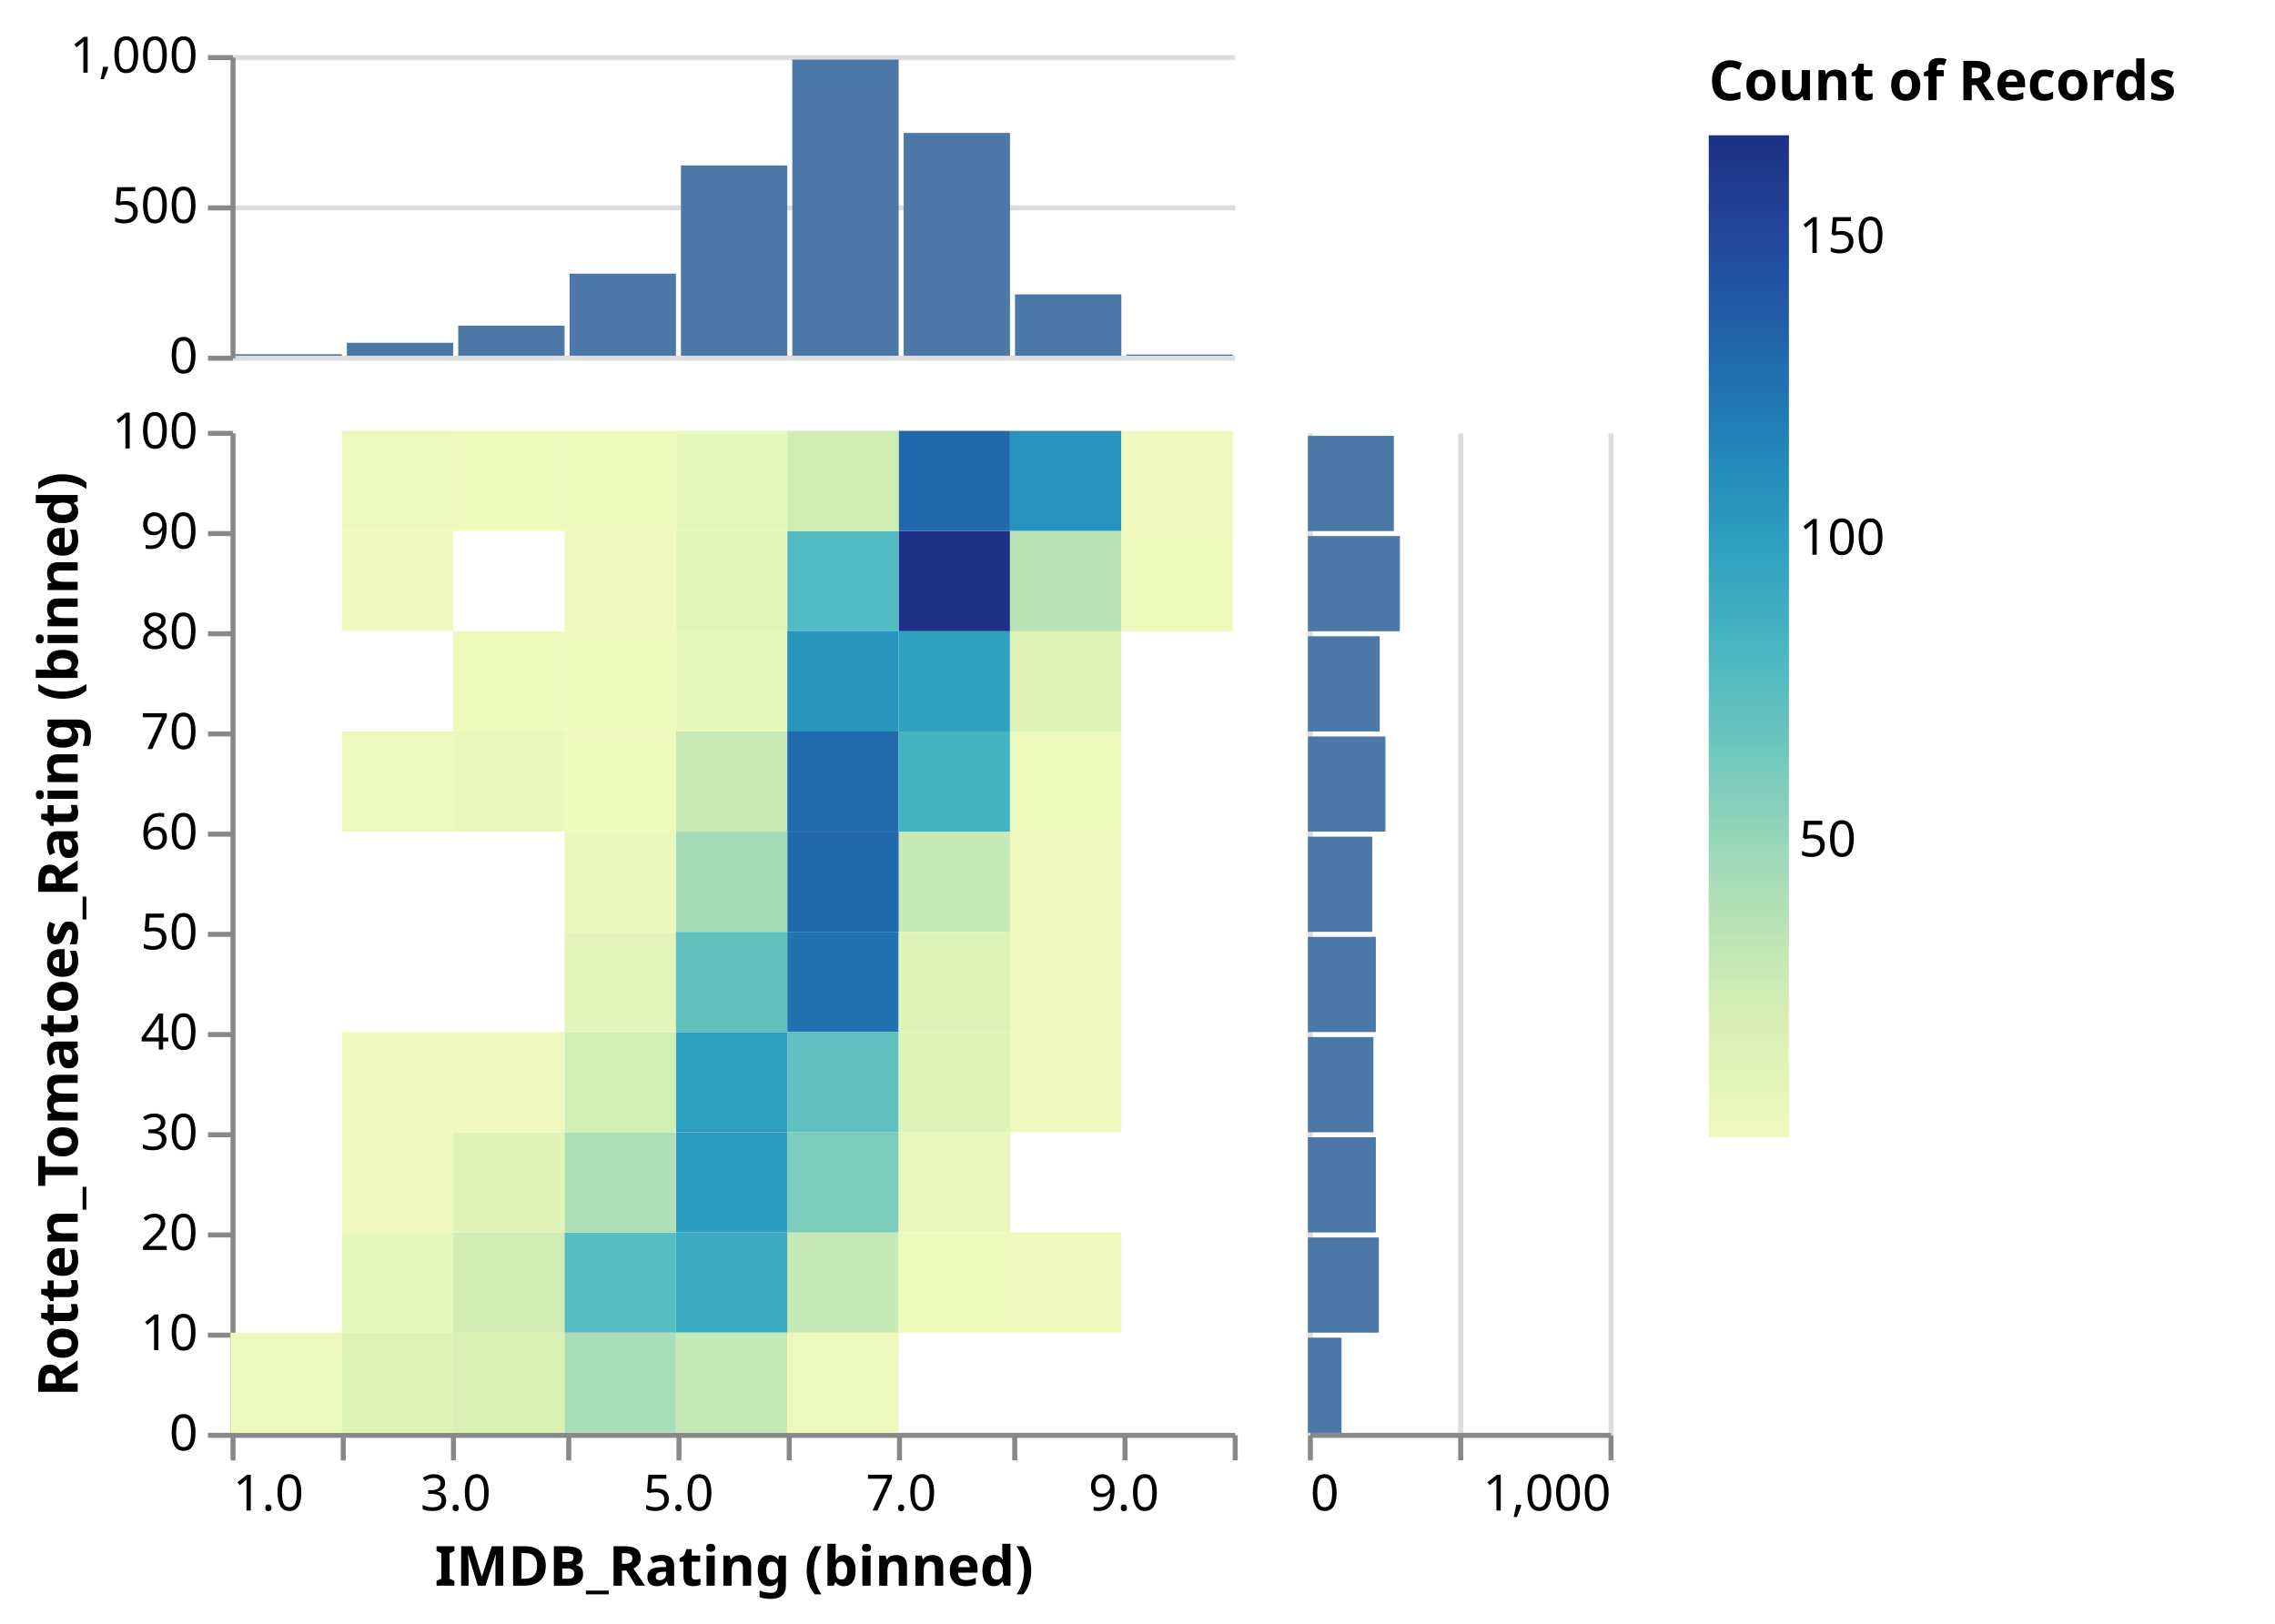
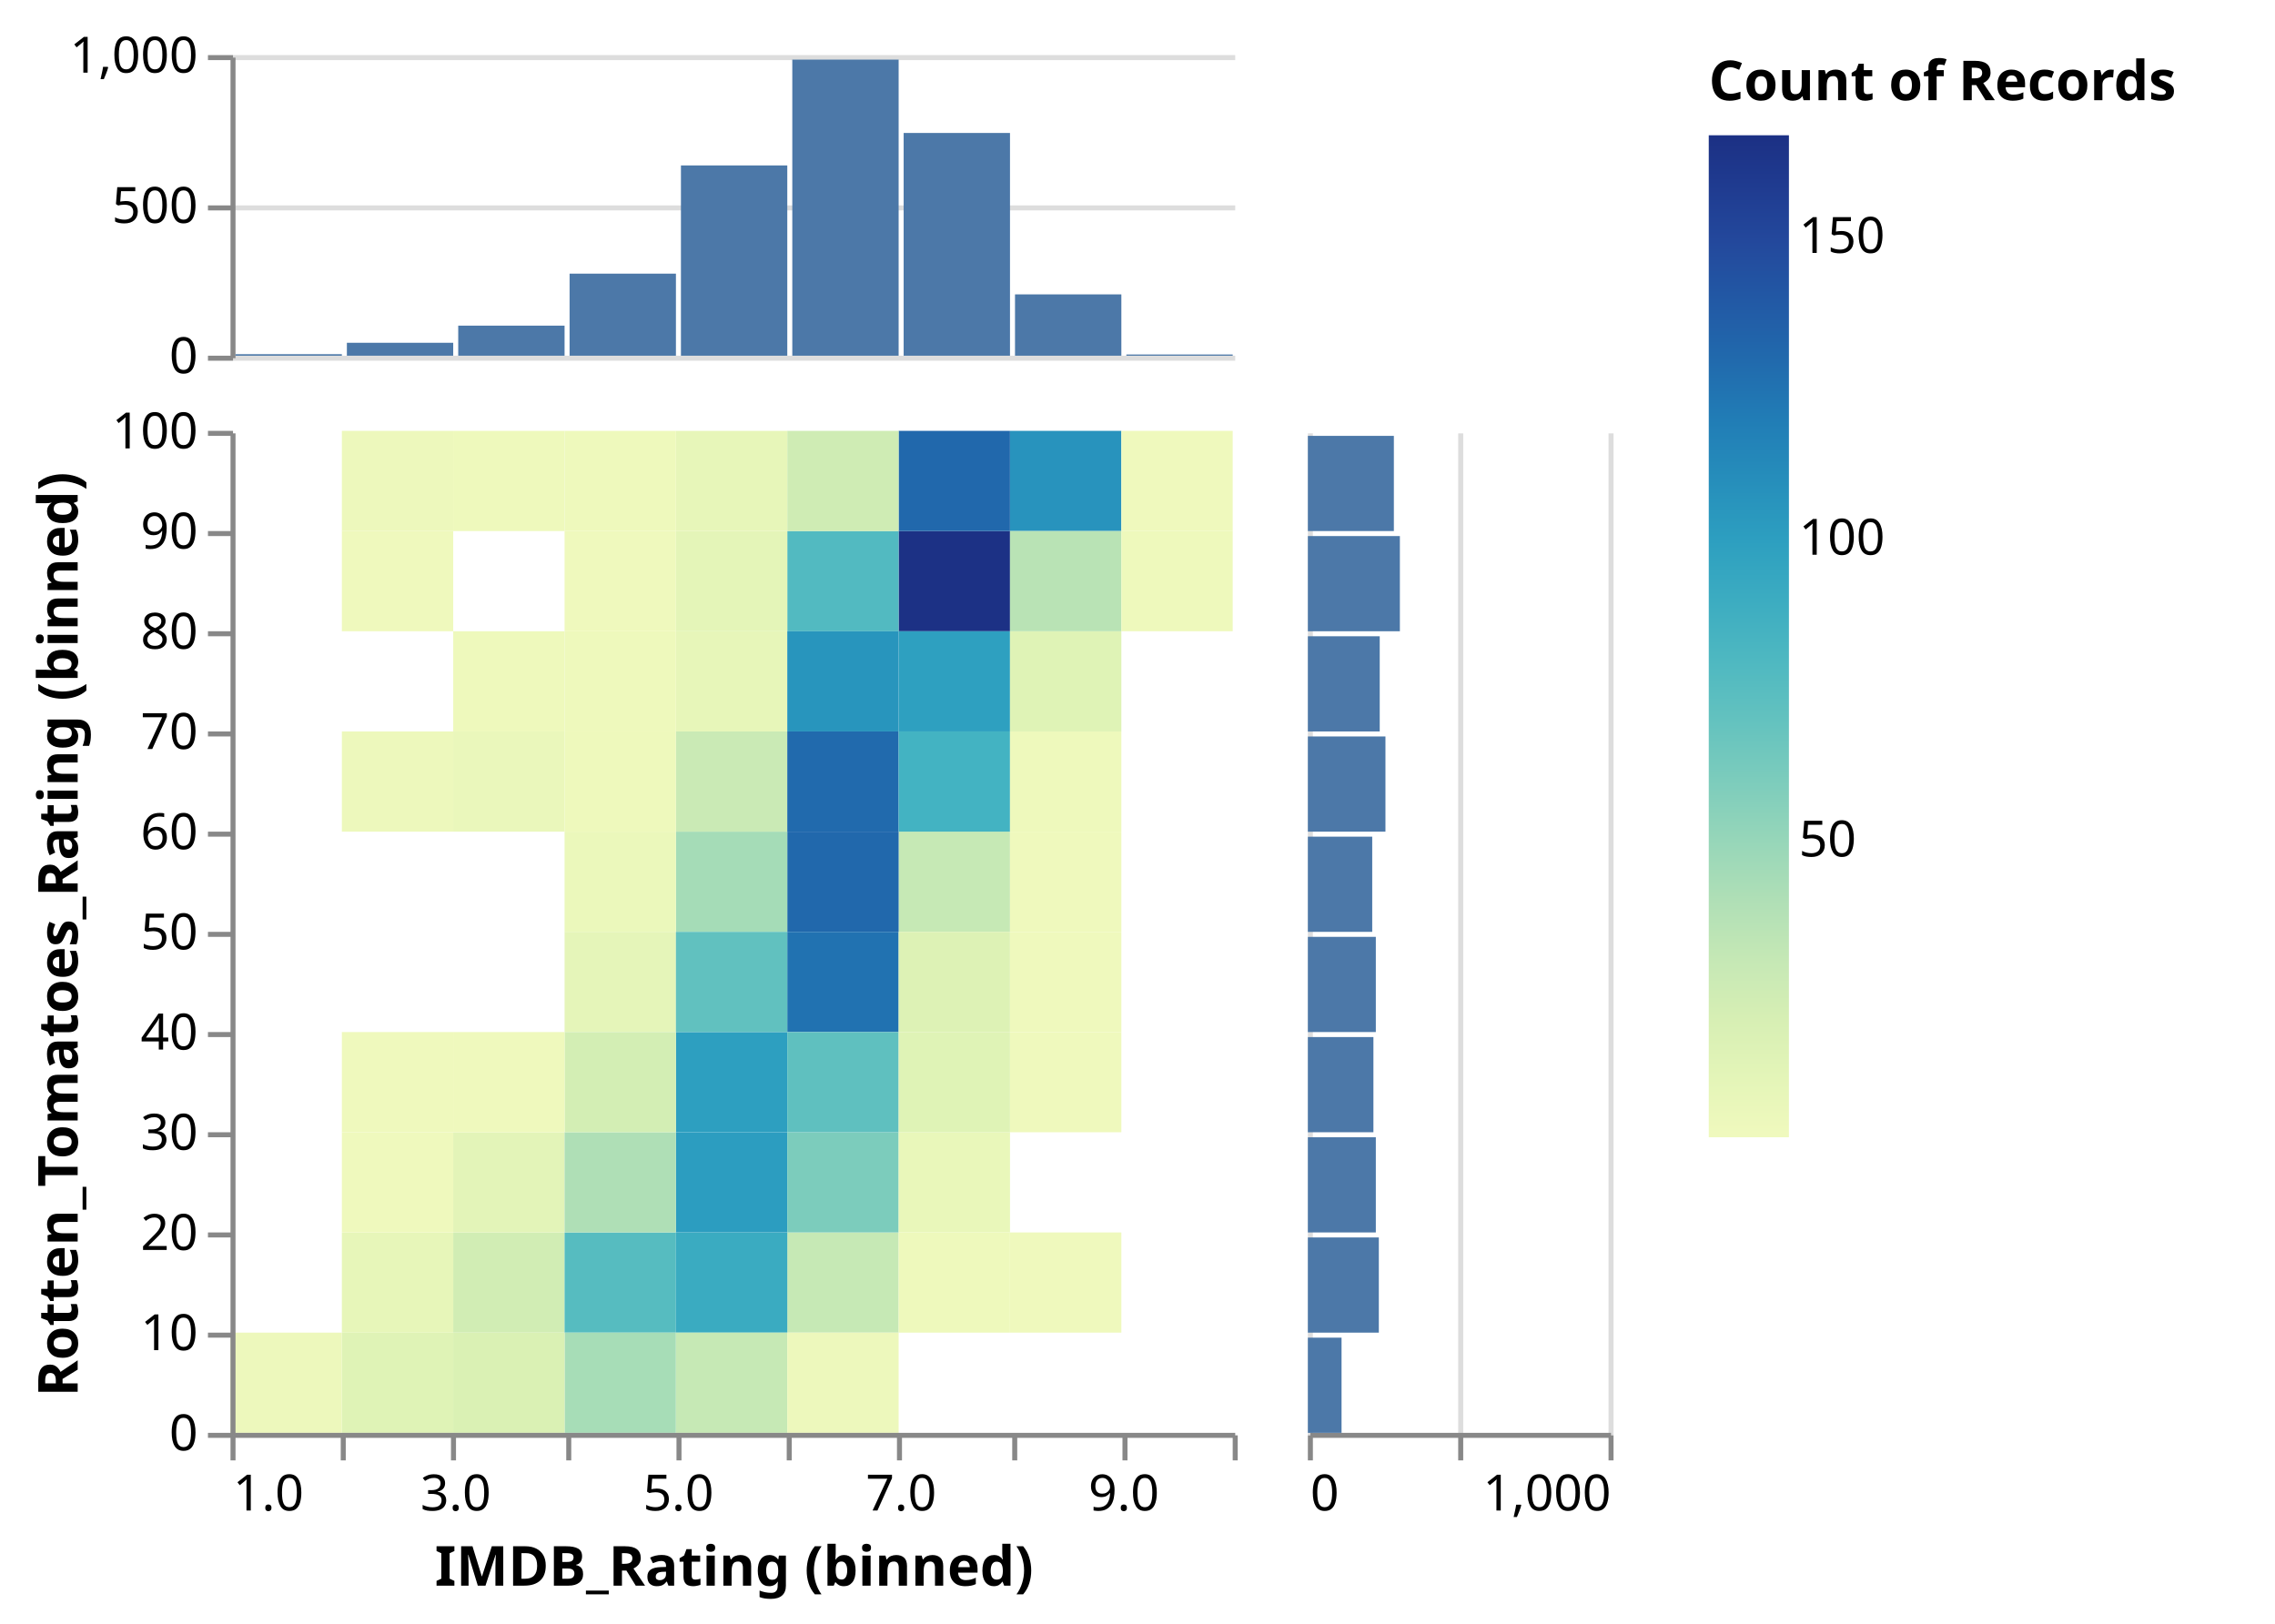
<svg xmlns="http://www.w3.org/2000/svg" class="marks" width="454" height="324" viewBox="0 0 454 324" version="1.1">
  <defs>
    <linearGradient id="gradient_0" x1="0" x2="0" y1="1" y2="0">
      <stop offset="0" stop-color="rgb(239, 249, 189)" />
      <stop offset="0.054" stop-color="rgb(228, 245, 184)" />
      <stop offset="0.114" stop-color="rgb(215, 239, 180)" />
      <stop offset="0.175" stop-color="rgb(197, 232, 181)" />
      <stop offset="0.235" stop-color="rgb(175, 223, 182)" />
      <stop offset="0.295" stop-color="rgb(150, 214, 185)" />
      <stop offset="0.355" stop-color="rgb(124, 204, 188)" />
      <stop offset="0.416" stop-color="rgb(99, 194, 191)" />
      <stop offset="0.476" stop-color="rgb(78, 184, 193)" />
      <stop offset="0.536" stop-color="rgb(60, 172, 193)" />
      <stop offset="0.596" stop-color="rgb(45, 159, 192)" />
      <stop offset="0.657" stop-color="rgb(38, 142, 187)" />
      <stop offset="0.717" stop-color="rgb(33, 125, 182)" />
      <stop offset="0.777" stop-color="rgb(33, 106, 173)" />
      <stop offset="0.837" stop-color="rgb(34, 89, 165)" />
      <stop offset="0.898" stop-color="rgb(35, 72, 156)" />
      <stop offset="0.958" stop-color="rgb(31, 58, 143)" />
      <stop offset="1" stop-color="rgb(28, 49, 133)" />
    </linearGradient>
  </defs>
  <g transform="translate(46,11)">
    <g class="mark-group role-frame root">
      <g transform="translate(0,0)">
        <path class="background" d="M0,0h0v0h0Z" style="fill: none;" />
        <g>
          <g class="mark-group role-scope concat_0_group">
            <g transform="translate(0,0)">
              <path class="background" d="M0.5,0.5h200v60h-200Z" style="fill: none; stroke: none;" />
              <g>
                <g class="mark-group role-axis">
                  <g transform="translate(0.5,0.5)">
                    <path class="background" d="M0,0h0v0h0Z" style="pointer-events: none; fill: none;" />
                    <g>
                      <g class="mark-rule role-axis-grid" style="pointer-events: none;">
                        <line transform="translate(0,60)" x2="200" y2="0" style="fill: none; stroke: #ddd; stroke-width: 1; opacity: 1;" />
                        <line transform="translate(0,30)" x2="200" y2="0" style="fill: none; stroke: #ddd; stroke-width: 1; opacity: 1;" />
                        <line transform="translate(0,0)" x2="200" y2="0" style="fill: none; stroke: #ddd; stroke-width: 1; opacity: 1;" />
                      </g>
                    </g>
                  </g>
                </g>
                <g class="mark-group role-axis">
                  <g transform="translate(0.5,0.5)">
                    <path class="background" d="M0,0h0v0h0Z" style="pointer-events: none; fill: none;" />
                    <g>
                      <g class="mark-rule role-axis-tick" style="pointer-events: none;">
                        <line transform="translate(0,60)" x2="-5" y2="0" style="fill: none; stroke: #888; stroke-width: 1; opacity: 1;" />
                        <line transform="translate(0,30)" x2="-5" y2="0" style="fill: none; stroke: #888; stroke-width: 1; opacity: 1;" />
                        <line transform="translate(0,0)" x2="-5" y2="0" style="fill: none; stroke: #888; stroke-width: 1; opacity: 1;" />
                      </g>
                      <g class="mark-text role-axis-label" style="pointer-events: none;">
                        <text text-anchor="end" transform="translate(-7,63)" style="font-family: sans-serif; font-size: 10px; fill: #000; opacity: 1;">0</text>
                        <text text-anchor="end" transform="translate(-7,33)" style="font-family: sans-serif; font-size: 10px; fill: #000; opacity: 1;">500</text>
                        <text text-anchor="end" transform="translate(-7,3)" style="font-family: sans-serif; font-size: 10px; fill: #000; opacity: 1;">1,000</text>
                      </g>
                      <g class="mark-rule role-axis-domain" style="pointer-events: none;">
                        <line transform="translate(0,60)" x2="0" y2="-60" style="fill: none; stroke: #888; stroke-width: 1; opacity: 1;" />
                      </g>
                    </g>
                  </g>
                </g>
                <g class="mark-rect role-mark concat_0_marks">
                  <path d="M112.111,0.9h21.222v59.1h-21.222Z" style="fill: #4c78a8;" />
                  <path d="M45.444,54h21.222v6h-21.222Z" style="fill: #4c78a8;" />
                  <path d="M134.333,15.54h21.222v44.46h-21.222Z" style="fill: #4c78a8;" />
                  <path d="M89.889,22.02h21.222v37.98h-21.222Z" style="fill: #4c78a8;" />
                  <path d="M156.556,47.76h21.222v12.24h-21.222Z" style="fill: #4c78a8;" />
                  <path d="M23.222,57.42h21.222v2.58h-21.222Z" style="fill: #4c78a8;" />
                  <path d="M67.667,43.62h21.222v16.38h-21.222Z" style="fill: #4c78a8;" />
                  <path d="M178.778,59.76h21.222v0.24h-21.222Z" style="fill: #4c78a8;" />
                  <path d="M1,59.7h21.222v0.3h-21.222Z" style="fill: #4c78a8;" />
                </g>
              </g>
            </g>
          </g>
          <g class="mark-group role-scope concat_1_group">
            <g transform="translate(0,75)">
              <path class="background" d="M0,0h0v0h0Z" style="fill: none;" />
              <g>
                <g class="mark-group role-scope concat_1_concat_0_group">
                  <g transform="translate(0,0)">
                    <path class="background" d="M0.5,0.5h200v200h-200Z" style="fill: none; stroke: none;" />
                    <g>
-                       <g class="mark-group role-axis">
-                         <g transform="translate(0.5,200.5)">
-                           <path class="background" d="M0,0h0v0h0Z" style="pointer-events: none; fill: none;" />
-                           <g>
-                             <g class="mark-rule role-axis-tick" style="pointer-events: none;">
-                               <line transform="translate(0,0)" x2="0" y2="5" style="fill: none; stroke: #888; stroke-width: 1; opacity: 1;" />
-                               <line transform="translate(22,0)" x2="0" y2="5" style="fill: none; stroke: #888; stroke-width: 1; opacity: 1;" />
-                               <line transform="translate(44,0)" x2="0" y2="5" style="fill: none; stroke: #888; stroke-width: 1; opacity: 1;" />
-                               <line transform="translate(67,0)" x2="0" y2="5" style="fill: none; stroke: #888; stroke-width: 1; opacity: 1;" />
-                               <line transform="translate(89,0)" x2="0" y2="5" style="fill: none; stroke: #888; stroke-width: 1; opacity: 1;" />
-                               <line transform="translate(111,0)" x2="0" y2="5" style="fill: none; stroke: #888; stroke-width: 1; opacity: 1;" />
-                               <line transform="translate(133,0)" x2="0" y2="5" style="fill: none; stroke: #888; stroke-width: 1; opacity: 1;" />
-                               <line transform="translate(156,0)" x2="0" y2="5" style="fill: none; stroke: #888; stroke-width: 1; opacity: 1;" />
-                               <line transform="translate(178,0)" x2="0" y2="5" style="fill: none; stroke: #888; stroke-width: 1; opacity: 1;" />
-                               <line transform="translate(200,0)" x2="0" y2="5" style="fill: none; stroke: #888; stroke-width: 1; opacity: 1;" />
-                             </g>
-                             <g class="mark-text role-axis-label" style="pointer-events: none;">
-                               <text text-anchor="start" transform="translate(0,15)" style="font-family: sans-serif; font-size: 10px; fill: #000; opacity: 1;">1.0</text>
-                               <text text-anchor="middle" transform="translate(22.22222,15)" style="font-family: sans-serif; font-size: 10px; fill: #000; opacity: 0;">2.0</text>
-                               <text text-anchor="middle" transform="translate(44.44444,15)" style="font-family: sans-serif; font-size: 10px; fill: #000; opacity: 1;">3.0</text>
-                               <text text-anchor="middle" transform="translate(66.66667,15)" style="font-family: sans-serif; font-size: 10px; fill: #000; opacity: 0;">4.0</text>
-                               <text text-anchor="middle" transform="translate(88.88889,15)" style="font-family: sans-serif; font-size: 10px; fill: #000; opacity: 1;">5.0</text>
-                               <text text-anchor="middle" transform="translate(111.1111,15)" style="font-family: sans-serif; font-size: 10px; fill: #000; opacity: 0;">6.0</text>
-                               <text text-anchor="middle" transform="translate(133.3333,15)" style="font-family: sans-serif; font-size: 10px; fill: #000; opacity: 1;">7.0</text>
-                               <text text-anchor="middle" transform="translate(155.5556,15)" style="font-family: sans-serif; font-size: 10px; fill: #000; opacity: 0;">8.0</text>
-                               <text text-anchor="middle" transform="translate(177.7778,15)" style="font-family: sans-serif; font-size: 10px; fill: #000; opacity: 1;">9.0</text>
-                               <text text-anchor="end" transform="translate(200,15)" style="font-family: sans-serif; font-size: 10px; fill: #000; opacity: 0;">10.0</text>
-                             </g>
-                             <g class="mark-rule role-axis-domain" style="pointer-events: none;">
-                               <line transform="translate(0,0)" x2="200" y2="0" style="fill: none; stroke: #888; stroke-width: 1; opacity: 1;" />
-                             </g>
-                             <g class="mark-text role-axis-title" style="pointer-events: none;">
-                               <text text-anchor="middle" transform="translate(100,30)" style="font-family: sans-serif; font-size: 11px; font-weight: bold; fill: #000; opacity: 1;">IMDB_Rating (binned)</text>
-                             </g>
-                           </g>
-                         </g>
-                       </g>
-                       <g class="mark-group role-axis">
-                         <g transform="translate(0.5,0.5)">
-                           <path class="background" d="M0,0h0v0h0Z" style="pointer-events: none; fill: none;" />
-                           <g>
-                             <g class="mark-rule role-axis-tick" style="pointer-events: none;">
-                               <line transform="translate(0,200)" x2="-5" y2="0" style="fill: none; stroke: #888; stroke-width: 1; opacity: 1;" />
-                               <line transform="translate(0,180)" x2="-5" y2="0" style="fill: none; stroke: #888; stroke-width: 1; opacity: 1;" />
-                               <line transform="translate(0,160)" x2="-5" y2="0" style="fill: none; stroke: #888; stroke-width: 1; opacity: 1;" />
-                               <line transform="translate(0,140)" x2="-5" y2="0" style="fill: none; stroke: #888; stroke-width: 1; opacity: 1;" />
-                               <line transform="translate(0,120)" x2="-5" y2="0" style="fill: none; stroke: #888; stroke-width: 1; opacity: 1;" />
-                               <line transform="translate(0,100)" x2="-5" y2="0" style="fill: none; stroke: #888; stroke-width: 1; opacity: 1;" />
-                               <line transform="translate(0,80)" x2="-5" y2="0" style="fill: none; stroke: #888; stroke-width: 1; opacity: 1;" />
-                               <line transform="translate(0,60)" x2="-5" y2="0" style="fill: none; stroke: #888; stroke-width: 1; opacity: 1;" />
-                               <line transform="translate(0,40)" x2="-5" y2="0" style="fill: none; stroke: #888; stroke-width: 1; opacity: 1;" />
-                               <line transform="translate(0,20)" x2="-5" y2="0" style="fill: none; stroke: #888; stroke-width: 1; opacity: 1;" />
-                               <line transform="translate(0,0)" x2="-5" y2="0" style="fill: none; stroke: #888; stroke-width: 1; opacity: 1;" />
-                             </g>
-                             <g class="mark-text role-axis-label" style="pointer-events: none;">
-                               <text text-anchor="end" transform="translate(-7,203)" style="font-family: sans-serif; font-size: 10px; fill: #000; opacity: 1;">0</text>
-                               <text text-anchor="end" transform="translate(-7,183)" style="font-family: sans-serif; font-size: 10px; fill: #000; opacity: 1;">10</text>
-                               <text text-anchor="end" transform="translate(-7,163)" style="font-family: sans-serif; font-size: 10px; fill: #000; opacity: 1;">20</text>
-                               <text text-anchor="end" transform="translate(-7,143)" style="font-family: sans-serif; font-size: 10px; fill: #000; opacity: 1;">30</text>
-                               <text text-anchor="end" transform="translate(-7,123)" style="font-family: sans-serif; font-size: 10px; fill: #000; opacity: 1;">40</text>
-                               <text text-anchor="end" transform="translate(-7,103)" style="font-family: sans-serif; font-size: 10px; fill: #000; opacity: 1;">50</text>
-                               <text text-anchor="end" transform="translate(-7,83)" style="font-family: sans-serif; font-size: 10px; fill: #000; opacity: 1;">60</text>
-                               <text text-anchor="end" transform="translate(-7,63)" style="font-family: sans-serif; font-size: 10px; fill: #000; opacity: 1;">70</text>
-                               <text text-anchor="end" transform="translate(-7,43)" style="font-family: sans-serif; font-size: 10px; fill: #000; opacity: 1;">80</text>
-                               <text text-anchor="end" transform="translate(-7,23)" style="font-family: sans-serif; font-size: 10px; fill: #000; opacity: 1;">90</text>
-                               <text text-anchor="end" transform="translate(-7,3)" style="font-family: sans-serif; font-size: 10px; fill: #000; opacity: 1;">100</text>
-                             </g>
-                             <g class="mark-rule role-axis-domain" style="pointer-events: none;">
-                               <line transform="translate(0,200)" x2="0" y2="-200" style="fill: none; stroke: #888; stroke-width: 1; opacity: 1;" />
-                             </g>
-                             <g class="mark-text role-axis-title" style="pointer-events: none;">
-                               <text text-anchor="middle" transform="translate(-29,100) rotate(-90) translate(0,-2)" style="font-family: sans-serif; font-size: 11px; font-weight: bold; fill: #000; opacity: 1;">Rotten_Tomatoes_Rating (binned)</text>
-                             </g>
-                           </g>
-                         </g>
-                       </g>
                      <g class="mark-rect role-mark concat_1_concat_0_marks">
                        <path d="M44.444,60h22.222v20h-22.222Z" style="fill: rgb(234, 247, 187);" />
                        <path d="M88.889,140h22.222v20h-22.222Z" style="fill: rgb(44, 157, 192);" />
                        <path d="M133.333,20h22.222v20h-22.222Z" style="fill: rgb(28, 49, 133);" />
                        <path d="M155.556,0h22.222v20h-22.222Z" style="fill: rgb(40, 147, 189);" />
                        <path d="M111.111,20h22.222v20h-22.222Z" style="fill: rgb(82, 186, 193);" />
                        <path d="M22.222,0h22.222v20h-22.222Z" style="fill: rgb(237, 248, 188);" />
                        <path d="M133.333,80h22.222v20h-22.222Z" style="fill: rgb(198, 233, 181);" />
                        <path d="M88.889,120h22.222v20h-22.222Z" style="fill: rgb(45, 159, 192);" />
                        <path d="M133.333,40h22.222v20h-22.222Z" style="fill: rgb(46, 160, 192);" />
                        <path d="M44.444,160h22.222v20h-22.222Z" style="fill: rgb(209, 237, 180);" />
                        <path d="M133.333,0h22.222v20h-22.222Z" style="fill: rgb(33, 104, 172);" />
                        <path d="M111.111,160h22.222v20h-22.222Z" style="fill: rgb(198, 233, 181);" />
                        <path d="M111.111,80h22.222v20h-22.222Z" style="fill: rgb(33, 104, 172);" />
                        <path d="M66.667,160h22.222v20h-22.222Z" style="fill: rgb(86, 188, 192);" />
                        <path d="M111.111,100h22.222v20h-22.222Z" style="fill: rgb(33, 114, 177);" />
                        <path d="M111.111,140h22.222v20h-22.222Z" style="fill: rgb(124, 204, 188);" />
                        <path d="M88.889,80h22.222v20h-22.222Z" style="fill: rgb(165, 220, 183);" />
                        <path d="M44.444,40h22.222v20h-22.222Z" style="fill: rgb(238, 249, 188);" />
                        <path d="M111.111,0h22.222v20h-22.222Z" style="fill: rgb(207, 236, 180);" />
                        <path d="M88.889,60h22.222v20h-22.222Z" style="fill: rgb(202, 234, 181);" />
                        <path d="M88.889,40h22.222v20h-22.222Z" style="fill: rgb(231, 246, 185);" />
                        <path d="M111.111,60h22.222v20h-22.222Z" style="fill: rgb(33, 106, 173);" />
                        <path d="M133.333,60h22.222v20h-22.222Z" style="fill: rgb(67, 179, 194);" />
                        <path d="M111.111,120h22.222v20h-22.222Z" style="fill: rgb(95, 192, 191);" />
                        <path d="M88.889,20h22.222v20h-22.222Z" style="fill: rgb(228, 245, 184);" />
                        <path d="M44.444,0h22.222v20h-22.222Z" style="fill: rgb(238, 249, 188);" />
                        <path d="M44.444,140h22.222v20h-22.222Z" style="fill: rgb(227, 244, 184);" />
                        <path d="M66.667,100h22.222v20h-22.222Z" style="fill: rgb(229, 245, 185);" />
                        <path d="M88.889,160h22.222v20h-22.222Z" style="fill: rgb(58, 171, 193);" />
                        <path d="M88.889,100h22.222v20h-22.222Z" style="fill: rgb(97, 193, 191);" />
                        <path d="M66.667,80h22.222v20h-22.222Z" style="fill: rgb(235, 248, 187);" />
                        <path d="M155.556,40h22.222v20h-22.222Z" style="fill: rgb(223, 243, 182);" />
                        <path d="M111.111,40h22.222v20h-22.222Z" style="fill: rgb(40, 149, 189);" />
                        <path d="M155.556,120h22.222v20h-22.222Z" style="fill: rgb(239, 249, 189);" />
                        <path d="M155.556,20h22.222v20h-22.222Z" style="fill: rgb(185, 227, 181);" />
                        <path d="M66.667,40h22.222v20h-22.222Z" style="fill: rgb(238, 249, 188);" />
                        <path d="M88.889,0h22.222v20h-22.222Z" style="fill: rgb(231, 246, 185);" />
                        <path d="M66.667,140h22.222v20h-22.222Z" style="fill: rgb(175, 223, 182);" />
                        <path d="M66.667,180h22.222v20h-22.222Z" style="fill: rgb(167, 221, 183);" />
                        <path d="M88.889,180h22.222v20h-22.222Z" style="fill: rgb(198, 233, 181);" />
                        <path d="M177.778,0h22.222v20h-22.222Z" style="fill: rgb(239, 249, 189);" />
                        <path d="M66.667,120h22.222v20h-22.222Z" style="fill: rgb(211, 238, 180);" />
                        <path d="M133.333,100h22.222v20h-22.222Z" style="fill: rgb(221, 242, 181);" />
                        <path d="M44.444,180h22.222v20h-22.222Z" style="fill: rgb(218, 241, 180);" />
                        <path d="M22.222,160h22.222v20h-22.222Z" style="fill: rgb(231, 246, 185);" />
                        <path d="M177.778,20h22.222v20h-22.222Z" style="fill: rgb(238, 249, 188);" />
                        <path d="M66.667,0h22.222v20h-22.222Z" style="fill: rgb(238, 249, 188);" />
                        <path d="M22.222,60h22.222v20h-22.222Z" style="fill: rgb(237, 248, 188);" />
                        <path d="M133.333,140h22.222v20h-22.222Z" style="fill: rgb(233, 247, 186);" />
                        <path d="M155.556,160h22.222v20h-22.222Z" style="fill: rgb(239, 249, 189);" />
                        <path d="M22.222,180h22.222v20h-22.222Z" style="fill: rgb(223, 243, 182);" />
                        <path d="M66.667,60h22.222v20h-22.222Z" style="fill: rgb(238, 249, 188);" />
                        <path d="M133.333,120h22.222v20h-22.222Z" style="fill: rgb(223, 243, 182);" />
                        <path d="M155.556,60h22.222v20h-22.222Z" style="fill: rgb(238, 249, 188);" />
                        <path d="M133.333,160h22.222v20h-22.222Z" style="fill: rgb(238, 249, 188);" />
                        <path d="M0,180h22.222v20h-22.222Z" style="fill: rgb(237, 248, 188);" />
                        <path d="M111.111,180h22.222v20h-22.222Z" style="fill: rgb(237, 248, 188);" />
                        <path d="M66.667,20h22.222v20h-22.222Z" style="fill: rgb(239, 249, 189);" />
                        <path d="M155.556,100h22.222v20h-22.222Z" style="fill: rgb(239, 249, 189);" />
                        <path d="M44.444,120h22.222v20h-22.222Z" style="fill: rgb(239, 249, 189);" />
                        <path d="M155.556,80h22.222v20h-22.222Z" style="fill: rgb(239, 249, 189);" />
                        <path d="M22.222,140h22.222v20h-22.222Z" style="fill: rgb(239, 249, 189);" />
                        <path d="M22.222,120h22.222v20h-22.222Z" style="fill: rgb(239, 249, 189);" />
                        <path d="M22.222,20h22.222v20h-22.222Z" style="fill: rgb(239, 249, 189);" />
                      </g>
+                       <g class="mark-group role-axis">
+                         <g transform="translate(0.5,200.5)">
+                           <path class="background" d="M0,0h0v0h0Z" style="pointer-events: none; fill: none;" />
+                           <g>
+                             <g class="mark-rule role-axis-tick" style="pointer-events: none;">
+                               <line transform="translate(0,0)" x2="0" y2="5" style="fill: none; stroke: #888; stroke-width: 1; opacity: 1;" />
+                               <line transform="translate(22,0)" x2="0" y2="5" style="fill: none; stroke: #888; stroke-width: 1; opacity: 1;" />
+                               <line transform="translate(44,0)" x2="0" y2="5" style="fill: none; stroke: #888; stroke-width: 1; opacity: 1;" />
+                               <line transform="translate(67,0)" x2="0" y2="5" style="fill: none; stroke: #888; stroke-width: 1; opacity: 1;" />
+                               <line transform="translate(89,0)" x2="0" y2="5" style="fill: none; stroke: #888; stroke-width: 1; opacity: 1;" />
+                               <line transform="translate(111,0)" x2="0" y2="5" style="fill: none; stroke: #888; stroke-width: 1; opacity: 1;" />
+                               <line transform="translate(133,0)" x2="0" y2="5" style="fill: none; stroke: #888; stroke-width: 1; opacity: 1;" />
+                               <line transform="translate(156,0)" x2="0" y2="5" style="fill: none; stroke: #888; stroke-width: 1; opacity: 1;" />
+                               <line transform="translate(178,0)" x2="0" y2="5" style="fill: none; stroke: #888; stroke-width: 1; opacity: 1;" />
+                               <line transform="translate(200,0)" x2="0" y2="5" style="fill: none; stroke: #888; stroke-width: 1; opacity: 1;" />
+                             </g>
+                             <g class="mark-text role-axis-label" style="pointer-events: none;">
+                               <text text-anchor="start" transform="translate(0,15)" style="font-family: sans-serif; font-size: 10px; fill: #000; opacity: 1;">1.0</text>
+                               <text text-anchor="middle" transform="translate(22.22222,15)" style="font-family: sans-serif; font-size: 10px; fill: #000; opacity: 0;">2.0</text>
+                               <text text-anchor="middle" transform="translate(44.44444,15)" style="font-family: sans-serif; font-size: 10px; fill: #000; opacity: 1;">3.0</text>
+                               <text text-anchor="middle" transform="translate(66.66667,15)" style="font-family: sans-serif; font-size: 10px; fill: #000; opacity: 0;">4.0</text>
+                               <text text-anchor="middle" transform="translate(88.88889,15)" style="font-family: sans-serif; font-size: 10px; fill: #000; opacity: 1;">5.0</text>
+                               <text text-anchor="middle" transform="translate(111.1111,15)" style="font-family: sans-serif; font-size: 10px; fill: #000; opacity: 0;">6.0</text>
+                               <text text-anchor="middle" transform="translate(133.3333,15)" style="font-family: sans-serif; font-size: 10px; fill: #000; opacity: 1;">7.0</text>
+                               <text text-anchor="middle" transform="translate(155.5556,15)" style="font-family: sans-serif; font-size: 10px; fill: #000; opacity: 0;">8.0</text>
+                               <text text-anchor="middle" transform="translate(177.7778,15)" style="font-family: sans-serif; font-size: 10px; fill: #000; opacity: 1;">9.0</text>
+                               <text text-anchor="end" transform="translate(200,15)" style="font-family: sans-serif; font-size: 10px; fill: #000; opacity: 0;">10.0</text>
+                             </g>
+                             <g class="mark-rule role-axis-domain" style="pointer-events: none;">
+                               <line transform="translate(0,0)" x2="200" y2="0" style="fill: none; stroke: #888; stroke-width: 1; opacity: 1;" />
+                             </g>
+                             <g class="mark-text role-axis-title" style="pointer-events: none;">
+                               <text text-anchor="middle" transform="translate(100,30)" style="font-family: sans-serif; font-size: 11px; font-weight: bold; fill: #000; opacity: 1;">IMDB_Rating (binned)</text>
+                             </g>
+                           </g>
+                         </g>
+                       </g>
+                       <g class="mark-group role-axis">
+                         <g transform="translate(0.5,0.5)">
+                           <path class="background" d="M0,0h0v0h0Z" style="pointer-events: none; fill: none;" />
+                           <g>
+                             <g class="mark-rule role-axis-tick" style="pointer-events: none;">
+                               <line transform="translate(0,200)" x2="-5" y2="0" style="fill: none; stroke: #888; stroke-width: 1; opacity: 1;" />
+                               <line transform="translate(0,180)" x2="-5" y2="0" style="fill: none; stroke: #888; stroke-width: 1; opacity: 1;" />
+                               <line transform="translate(0,160)" x2="-5" y2="0" style="fill: none; stroke: #888; stroke-width: 1; opacity: 1;" />
+                               <line transform="translate(0,140)" x2="-5" y2="0" style="fill: none; stroke: #888; stroke-width: 1; opacity: 1;" />
+                               <line transform="translate(0,120)" x2="-5" y2="0" style="fill: none; stroke: #888; stroke-width: 1; opacity: 1;" />
+                               <line transform="translate(0,100)" x2="-5" y2="0" style="fill: none; stroke: #888; stroke-width: 1; opacity: 1;" />
+                               <line transform="translate(0,80)" x2="-5" y2="0" style="fill: none; stroke: #888; stroke-width: 1; opacity: 1;" />
+                               <line transform="translate(0,60)" x2="-5" y2="0" style="fill: none; stroke: #888; stroke-width: 1; opacity: 1;" />
+                               <line transform="translate(0,40)" x2="-5" y2="0" style="fill: none; stroke: #888; stroke-width: 1; opacity: 1;" />
+                               <line transform="translate(0,20)" x2="-5" y2="0" style="fill: none; stroke: #888; stroke-width: 1; opacity: 1;" />
+                               <line transform="translate(0,0)" x2="-5" y2="0" style="fill: none; stroke: #888; stroke-width: 1; opacity: 1;" />
+                             </g>
+                             <g class="mark-text role-axis-label" style="pointer-events: none;">
+                               <text text-anchor="end" transform="translate(-7,203)" style="font-family: sans-serif; font-size: 10px; fill: #000; opacity: 1;">0</text>
+                               <text text-anchor="end" transform="translate(-7,183)" style="font-family: sans-serif; font-size: 10px; fill: #000; opacity: 1;">10</text>
+                               <text text-anchor="end" transform="translate(-7,163)" style="font-family: sans-serif; font-size: 10px; fill: #000; opacity: 1;">20</text>
+                               <text text-anchor="end" transform="translate(-7,143)" style="font-family: sans-serif; font-size: 10px; fill: #000; opacity: 1;">30</text>
+                               <text text-anchor="end" transform="translate(-7,123)" style="font-family: sans-serif; font-size: 10px; fill: #000; opacity: 1;">40</text>
+                               <text text-anchor="end" transform="translate(-7,103)" style="font-family: sans-serif; font-size: 10px; fill: #000; opacity: 1;">50</text>
+                               <text text-anchor="end" transform="translate(-7,83)" style="font-family: sans-serif; font-size: 10px; fill: #000; opacity: 1;">60</text>
+                               <text text-anchor="end" transform="translate(-7,63)" style="font-family: sans-serif; font-size: 10px; fill: #000; opacity: 1;">70</text>
+                               <text text-anchor="end" transform="translate(-7,43)" style="font-family: sans-serif; font-size: 10px; fill: #000; opacity: 1;">80</text>
+                               <text text-anchor="end" transform="translate(-7,23)" style="font-family: sans-serif; font-size: 10px; fill: #000; opacity: 1;">90</text>
+                               <text text-anchor="end" transform="translate(-7,3)" style="font-family: sans-serif; font-size: 10px; fill: #000; opacity: 1;">100</text>
+                             </g>
+                             <g class="mark-rule role-axis-domain" style="pointer-events: none;">
+                               <line transform="translate(0,200)" x2="0" y2="-200" style="fill: none; stroke: #888; stroke-width: 1; opacity: 1;" />
+                             </g>
+                             <g class="mark-text role-axis-title" style="pointer-events: none;">
+                               <text text-anchor="middle" transform="translate(-29,100) rotate(-90) translate(0,-2)" style="font-family: sans-serif; font-size: 11px; font-weight: bold; fill: #000; opacity: 1;">Rotten_Tomatoes_Rating (binned)</text>
+                             </g>
+                           </g>
+                         </g>
+                       </g>
                    </g>
                  </g>
                </g>
                <g class="mark-group role-scope concat_1_concat_1_group">
                  <g transform="translate(215,0)">
                    <path class="background" d="M0.5,0.5h60v200h-60Z" style="fill: none; stroke: none;" />
                    <g>
                      <g class="mark-group role-axis">
                        <g transform="translate(0.5,200.5)">
                          <path class="background" d="M0,0h0v0h0Z" style="pointer-events: none; fill: none;" />
                          <g>
                            <g class="mark-rule role-axis-grid" style="pointer-events: none;">
                              <line transform="translate(0,-200)" x2="0" y2="200" style="fill: none; stroke: #ddd; stroke-width: 1; opacity: 1;" />
                              <line transform="translate(30,-200)" x2="0" y2="200" style="fill: none; stroke: #ddd; stroke-width: 1; opacity: 1;" />
                              <line transform="translate(60,-200)" x2="0" y2="200" style="fill: none; stroke: #ddd; stroke-width: 1; opacity: 1;" />
                            </g>
                          </g>
                        </g>
                      </g>
                      <g class="mark-group role-axis">
                        <g transform="translate(0.5,200.5)">
                          <path class="background" d="M0,0h0v0h0Z" style="pointer-events: none; fill: none;" />
                          <g>
                            <g class="mark-rule role-axis-tick" style="pointer-events: none;">
                              <line transform="translate(0,0)" x2="0" y2="5" style="fill: none; stroke: #888; stroke-width: 1; opacity: 1;" />
                              <line transform="translate(30,0)" x2="0" y2="5" style="fill: none; stroke: #888; stroke-width: 1; opacity: 1;" />
                              <line transform="translate(60,0)" x2="0" y2="5" style="fill: none; stroke: #888; stroke-width: 1; opacity: 1;" />
                            </g>
                            <g class="mark-text role-axis-label" style="pointer-events: none;">
                              <text text-anchor="start" transform="translate(0,15)" style="font-family: sans-serif; font-size: 10px; fill: #000; opacity: 1;">0</text>
                              <text text-anchor="middle" transform="translate(30,15)" style="font-family: sans-serif; font-size: 10px; fill: #000; opacity: 0;">500</text>
                              <text text-anchor="end" transform="translate(60,15)" style="font-family: sans-serif; font-size: 10px; fill: #000; opacity: 1;">1,000</text>
                            </g>
                            <g class="mark-rule role-axis-domain" style="pointer-events: none;">
                              <line transform="translate(0,0)" x2="60" y2="0" style="fill: none; stroke: #888; stroke-width: 1; opacity: 1;" />
                            </g>
                          </g>
                        </g>
                      </g>
                      <g class="mark-rect role-mark concat_1_concat_1_marks">
                        <path d="M0,161h14.16v19h-14.16Z" style="fill: #4c78a8;" />
                        <path d="M0,61h15.48v19h-15.48Z" style="fill: #4c78a8;" />
                        <path d="M0,141h13.56v19h-13.56Z" style="fill: #4c78a8;" />
                        <path d="M0,21h18.36v19h-18.36Z" style="fill: #4c78a8;" />
                        <path d="M0,1h17.16v19h-17.16Z" style="fill: #4c78a8;" />
                        <path d="M0,81h12.84v19h-12.84Z" style="fill: #4c78a8;" />
                        <path d="M0,121h13.08v19h-13.08Z" style="fill: #4c78a8;" />
                        <path d="M0,41h14.34v19h-14.34Z" style="fill: #4c78a8;" />
                        <path d="M0,101h13.56v19h-13.56Z" style="fill: #4c78a8;" />
                        <path d="M0,181h6.72v19h-6.72Z" style="fill: #4c78a8;" />
                      </g>
                    </g>
                  </g>
                </g>
              </g>
            </g>
          </g>
          <g class="mark-group role-legend">
            <g transform="translate(295,0)">
              <path class="background" d="M0,0h108v216h-108Z" style="pointer-events: none; fill: none;" />
              <g>
                <g class="mark-group role-legend-entry">
                  <g transform="translate(0,16)">
                    <path class="background" d="M0,0h0v0h0Z" style="pointer-events: none; fill: none;" />
                    <g>
                      <g class="mark-rect role-legend-gradient" style="pointer-events: none;">
                        <path d="M0,0h16v200h-16Z" style="fill: url(#gradient_0); stroke: #ddd; stroke-width: 0; opacity: 1;" />
                      </g>
                      <g class="mark-text role-legend-label" style="pointer-events: none;">
                        <text text-anchor="start" transform="translate(18,143.9639)" style="font-family: sans-serif; font-size: 10px; fill: #000; opacity: 1;">50</text>
                        <text text-anchor="start" transform="translate(18,83.72289)" style="font-family: sans-serif; font-size: 10px; fill: #000; opacity: 1;">100</text>
                        <text text-anchor="start" transform="translate(18,23.48193)" style="font-family: sans-serif; font-size: 10px; fill: #000; opacity: 1;">150</text>
                      </g>
                    </g>
                  </g>
                </g>
                <g class="mark-text role-legend-title" style="pointer-events: none;">
                  <text text-anchor="start" transform="translate(0,9)" style="font-family: sans-serif; font-size: 11px; font-weight: bold; fill: #000; opacity: 1;">Count of Records</text>
                </g>
              </g>
            </g>
          </g>
        </g>
      </g>
    </g>
  </g>
</svg>
